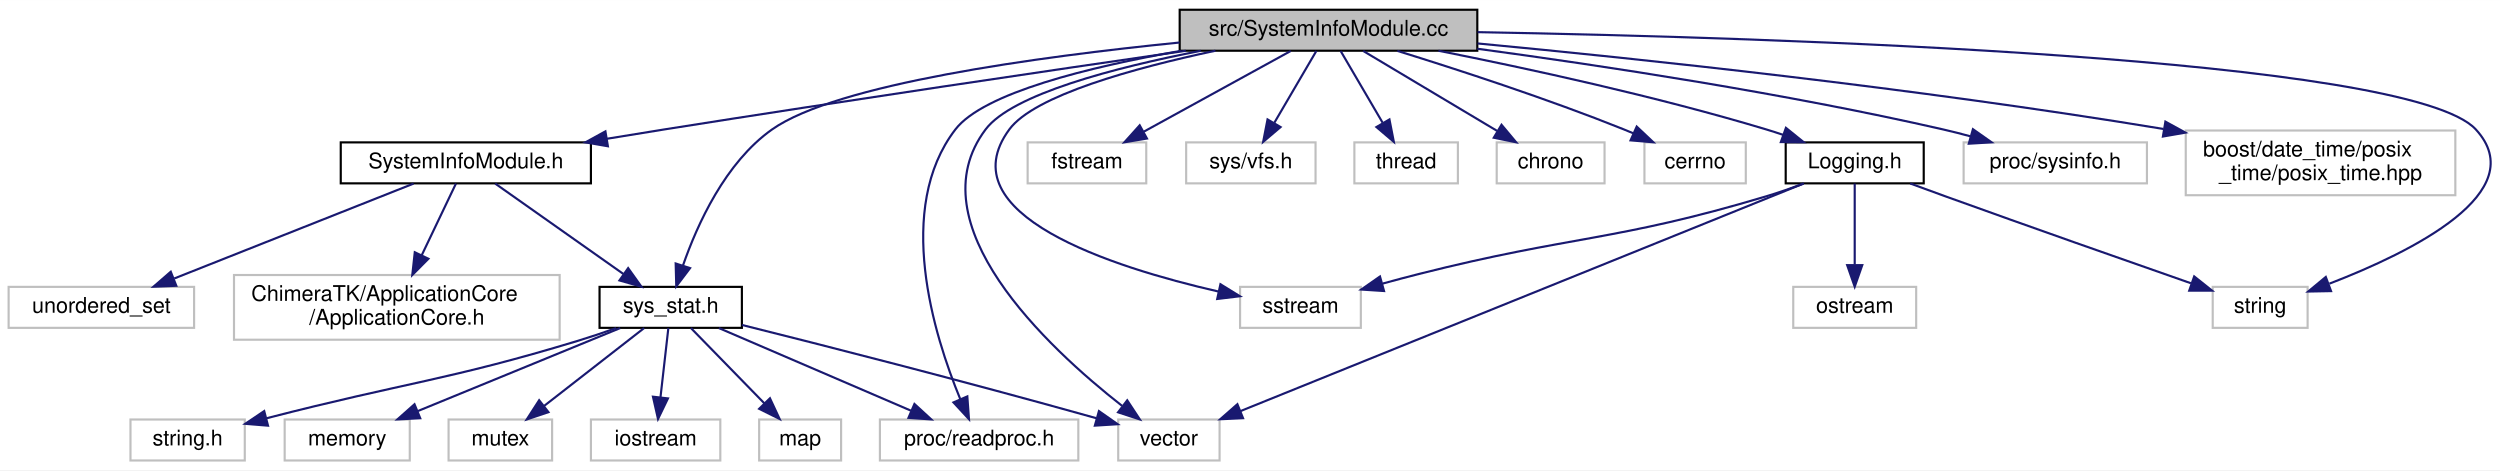
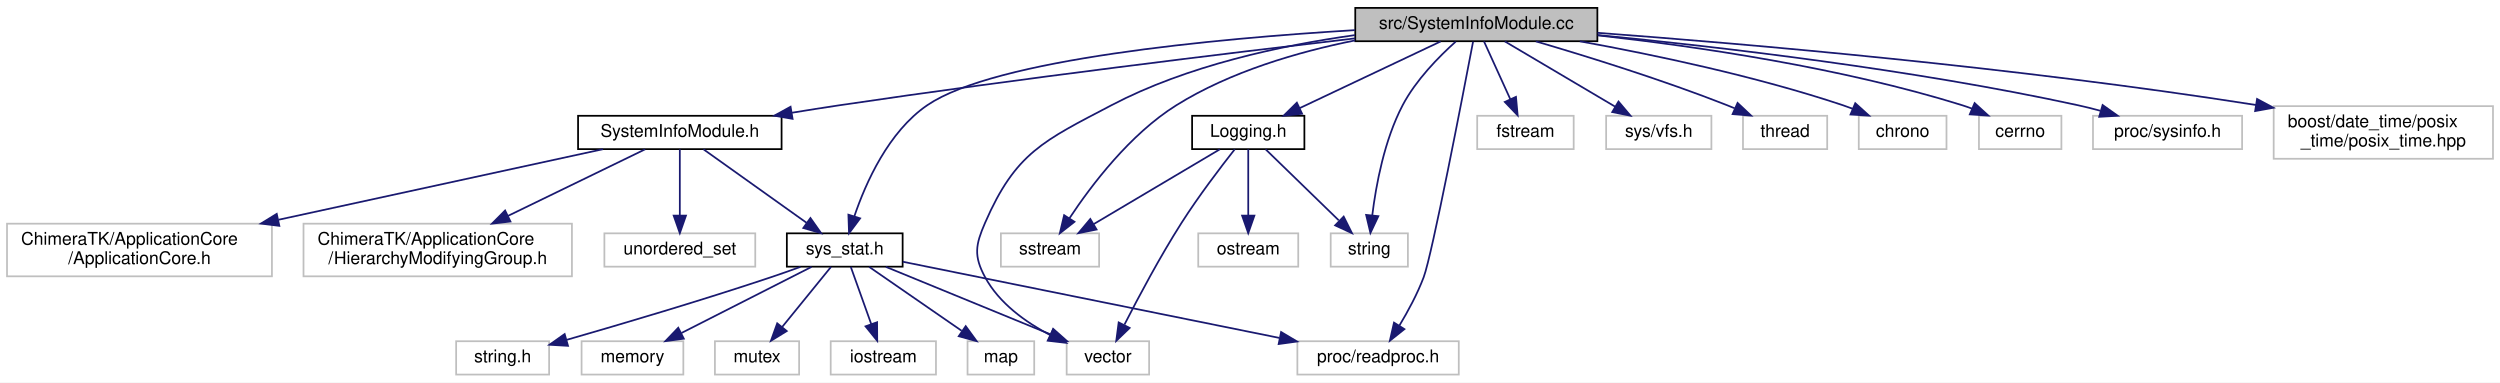
- <svg xmlns="http://www.w3.org/2000/svg" xmlns:xlink="http://www.w3.org/1999/xlink" width="1159pt" height="218pt" viewBox="0.00 0.00 1159.21 218.00">
+ <svg xmlns="http://www.w3.org/2000/svg" xmlns:xlink="http://www.w3.org/1999/xlink" width="1425pt" height="218pt" viewBox="0.00 0.00 1425.00 218.00">
  <g id="graph0" class="graph" transform="scale(1 1) rotate(0) translate(4 214)">
-     <polygon fill="#ffffff" stroke="transparent" points="-4,4 -4,-214 1155.208,-214 1155.208,4 -4,4" />
+     <polygon fill="#ffffff" stroke="transparent" points="-4,4 -4,-214 1421,-214 1421,4 -4,4" />
    <g id="node1" class="node">
-       <polygon fill="#bfbfbf" stroke="#000000" points="543,-190.5 543,-209.5 681,-209.5 681,-190.5 543,-190.5" />
-       <text text-anchor="middle" x="612" y="-197.5" font-family="Helvetica,sans-Serif" font-size="10.00" fill="#000000">src/SystemInfoModule.cc</text>
+       <polygon fill="#bfbfbf" stroke="#000000" points="768.5,-190.5 768.5,-209.5 906.5,-209.5 906.5,-190.5 768.5,-190.5" />
+       <text text-anchor="middle" x="837.5" y="-197.5" font-family="Helvetica,sans-Serif" font-size="10.00" fill="#000000">src/SystemInfoModule.cc</text>
    </g>
    <g id="node2" class="node">
      <g id="a_node2">
        <a xlink:href="SystemInfoModule_8h.html" target="_top" xlink:title="SystemInfoModule.h">
-           <polygon fill="#ffffff" stroke="#000000" points="154,-129 154,-148 270,-148 270,-129 154,-129" />
-           <text text-anchor="middle" x="212" y="-136" font-family="Helvetica,sans-Serif" font-size="10.00" fill="#000000">SystemInfoModule.h</text>
+           <polygon fill="#ffffff" stroke="#000000" points="325.5,-129 325.5,-148 441.5,-148 441.5,-129 325.5,-129" />
+           <text text-anchor="middle" x="383.5" y="-136" font-family="Helvetica,sans-Serif" font-size="10.00" fill="#000000">SystemInfoModule.h</text>
        </a>
      </g>
    </g>
    <g id="edge1" class="edge">
-       <path fill="none" stroke="#191970" d="M545.856,-190.485C483.448,-181.422 387.297,-167.236 304,-154 295.399,-152.633 286.353,-151.157 277.428,-149.678" />
-       <polygon fill="#191970" stroke="#191970" points="277.873,-146.203 267.433,-148.011 276.722,-153.108 277.873,-146.203" />
-     </g>
-     <g id="node4" class="node">
-       <g id="a_node4">
+       <path fill="none" stroke="#191970" d="M768.466,-192.14C695.35,-183.608 576.609,-169.159 474.5,-154 465.747,-152.701 456.535,-151.24 447.471,-149.75" />
+       <polygon fill="#191970" stroke="#191970" points="447.772,-146.251 437.332,-148.06 446.621,-153.156 447.772,-146.251" />
+     </g>
+     <g id="node5" class="node">
+       <g id="a_node5">
        <a xlink:href="sys__stat_8h.html" target="_top" xlink:title="sys_stat.h">
-           <polygon fill="#ffffff" stroke="#000000" points="274,-62 274,-81 340,-81 340,-62 274,-62" />
-           <text text-anchor="middle" x="307" y="-69" font-family="Helvetica,sans-Serif" font-size="10.00" fill="#000000">sys_stat.h</text>
+           <polygon fill="#ffffff" stroke="#000000" points="444.5,-62 444.5,-81 510.5,-81 510.5,-62 444.5,-62" />
+           <text text-anchor="middle" x="477.5" y="-69" font-family="Helvetica,sans-Serif" font-size="10.00" fill="#000000">sys_stat.h</text>
        </a>
      </g>
    </g>
+     <g id="edge23" class="edge">
+       <path fill="none" stroke="#191970" d="M768.313,-196.831C688.424,-191.982 563.046,-180.339 524.5,-154 502.452,-138.934 489.487,-109.899 482.939,-90.607" />
+       <polygon fill="#191970" stroke="#191970" points="486.272,-89.54 479.944,-81.043 479.592,-91.632 486.272,-89.54" />
+     </g>
+     <g id="node10" class="node">
+       <polygon fill="#ffffff" stroke="#bfbfbf" points="604,-.5 604,-19.5 651,-19.5 651,-.5 604,-.5" />
+       <text text-anchor="middle" x="627.5" y="-7.5" font-family="Helvetica,sans-Serif" font-size="10.00" fill="#000000">vector</text>
+     </g>
+     <g id="edge15" class="edge">
+       <path fill="none" stroke="#191970" d="M768.316,-193.987C726.263,-188.13 672.558,-176.611 629.5,-154 590.8,-133.678 574.951,-127.077 557.5,-87 552,-74.368 550.959,-68.126 557.5,-56 565.486,-41.197 580.545,-30.38 594.655,-22.969" />
+       <polygon fill="#191970" stroke="#191970" points="596.234,-26.093 603.707,-18.583 593.182,-19.794 596.234,-26.093" />
+     </g>
+     <g id="node12" class="node">
+       <polygon fill="#ffffff" stroke="#bfbfbf" points="735.5,-.5 735.5,-19.5 827.5,-19.5 827.5,-.5 735.5,-.5" />
+       <text text-anchor="middle" x="781.5" y="-7.5" font-family="Helvetica,sans-Serif" font-size="10.00" fill="#000000">proc/readproc.h</text>
+     </g>
+     <g id="edge21" class="edge">
+       <path fill="none" stroke="#191970" d="M835.65,-190.254C829.877,-159.963 812.289,-68.727 807.5,-56 803.924,-46.497 798.58,-36.612 793.665,-28.452" />
+       <polygon fill="#191970" stroke="#191970" points="796.507,-26.397 788.224,-19.791 790.58,-30.121 796.507,-26.397" />
+     </g>
+     <g id="node14" class="node">
+       <polygon fill="#ffffff" stroke="#bfbfbf" points="566.5,-62 566.5,-81 622.5,-81 622.5,-62 566.5,-62" />
+       <text text-anchor="middle" x="594.5" y="-69" font-family="Helvetica,sans-Serif" font-size="10.00" fill="#000000">sstream</text>
+     </g>
+     <g id="edge13" class="edge">
+       <path fill="none" stroke="#191970" d="M768.411,-190.972C735.681,-184.387 697.143,-173.127 666.5,-154 640.15,-137.552 618.105,-108.492 605.604,-89.62" />
+       <polygon fill="#191970" stroke="#191970" points="608.449,-87.572 600.111,-81.037 602.554,-91.346 608.449,-87.572" />
+     </g>
+     <g id="node15" class="node">
+       <polygon fill="#ffffff" stroke="#bfbfbf" points="838,-129 838,-148 893,-148 893,-129 838,-129" />
+       <text text-anchor="middle" x="865.5" y="-136" font-family="Helvetica,sans-Serif" font-size="10.00" fill="#000000">fstream</text>
+     </g>
+     <g id="edge14" class="edge">
+       <path fill="none" stroke="#191970" d="M841.875,-190.391C845.879,-181.596 851.918,-168.331 856.889,-157.415" />
+       <polygon fill="#191970" stroke="#191970" points="860.105,-158.796 861.063,-148.245 853.734,-155.896 860.105,-158.796" />
+     </g>
+     <g id="node16" class="node">
+       <polygon fill="#ffffff" stroke="#bfbfbf" points="911.5,-129 911.5,-148 971.5,-148 971.5,-129 911.5,-129" />
+       <text text-anchor="middle" x="941.5" y="-136" font-family="Helvetica,sans-Serif" font-size="10.00" fill="#000000">sys/vfs.h</text>
+     </g>
+     <g id="edge16" class="edge">
+       <path fill="none" stroke="#191970" d="M853.75,-190.391C870.617,-180.417 897.21,-164.691 916.703,-153.163" />
+       <polygon fill="#191970" stroke="#191970" points="918.538,-156.145 925.364,-148.042 914.975,-150.119 918.538,-156.145" />
+     </g>
+     <g id="node17" class="node">
+       <polygon fill="#ffffff" stroke="#bfbfbf" points="989.5,-129 989.5,-148 1037.5,-148 1037.5,-129 989.5,-129" />
+       <text text-anchor="middle" x="1013.5" y="-136" font-family="Helvetica,sans-Serif" font-size="10.00" fill="#000000">thread</text>
+     </g>
+     <g id="edge17" class="edge">
+       <path fill="none" stroke="#191970" d="M871.444,-190.415C900.691,-181.841 943.859,-168.43 980.5,-154 981.899,-153.449 983.322,-152.867 984.753,-152.264" />
+       <polygon fill="#191970" stroke="#191970" points="986.417,-155.355 994.137,-148.099 983.577,-148.957 986.417,-155.355" />
+     </g>
+     <g id="node18" class="node">
+       <polygon fill="#ffffff" stroke="#bfbfbf" points="1055.5,-129 1055.5,-148 1105.5,-148 1105.5,-129 1055.5,-129" />
+       <text text-anchor="middle" x="1080.5" y="-136" font-family="Helvetica,sans-Serif" font-size="10.00" fill="#000000">chrono</text>
+     </g>
+     <g id="edge18" class="edge">
+       <path fill="none" stroke="#191970" d="M896.504,-190.452C938.868,-182.77 996.986,-170.529 1046.5,-154 1048.346,-153.384 1050.226,-152.699 1052.108,-151.97" />
+       <polygon fill="#191970" stroke="#191970" points="1053.506,-155.179 1061.366,-148.075 1050.791,-148.727 1053.506,-155.179" />
+     </g>
+     <g id="node19" class="node">
+       <polygon fill="#ffffff" stroke="#bfbfbf" points="1124,-129 1124,-148 1171,-148 1171,-129 1124,-129" />
+       <text text-anchor="middle" x="1147.5" y="-136" font-family="Helvetica,sans-Serif" font-size="10.00" fill="#000000">cerrno</text>
+     </g>
+     <g id="edge19" class="edge">
+       <path fill="none" stroke="#191970" d="M906.735,-193.831C963.519,-187.512 1045.497,-175.484 1114.5,-154 1116.358,-153.421 1118.246,-152.758 1120.13,-152.039" />
+       <polygon fill="#191970" stroke="#191970" points="1121.528,-155.248 1129.357,-148.109 1118.785,-148.808 1121.528,-155.248" />
+     </g>
+     <g id="node20" class="node">
+       <polygon fill="#ffffff" stroke="#bfbfbf" points="754.5,-62 754.5,-81 798.5,-81 798.5,-62 754.5,-62" />
+       <text text-anchor="middle" x="776.5" y="-69" font-family="Helvetica,sans-Serif" font-size="10.00" fill="#000000">string</text>
+     </g>
+     <g id="edge20" class="edge">
+       <path fill="none" stroke="#191970" d="M825.737,-190.26C816.16,-181.688 803.036,-168.364 795.5,-154 785.081,-134.141 780.333,-108.648 778.196,-91.292" />
+       <polygon fill="#191970" stroke="#191970" points="781.662,-90.781 777.136,-81.202 774.7,-91.513 781.662,-90.781" />
+     </g>
+     <g id="node21" class="node">
+       <polygon fill="#ffffff" stroke="#bfbfbf" points="1189,-129 1189,-148 1274,-148 1274,-129 1189,-129" />
+       <text text-anchor="middle" x="1231.5" y="-136" font-family="Helvetica,sans-Serif" font-size="10.00" fill="#000000">proc/sysinfo.h</text>
+     </g>
    <g id="edge22" class="edge">
-       <path fill="none" stroke="#191970" d="M542.912,-194.301C477.083,-187.712 383.736,-174.991 354,-154 332.298,-138.679 319.294,-109.954 312.637,-90.772" />
-       <polygon fill="#191970" stroke="#191970" points="315.967,-89.694 309.577,-81.243 309.302,-91.835 315.967,-89.694" />
-     </g>
-     <g id="node9" class="node">
-       <polygon fill="#ffffff" stroke="#bfbfbf" points="514.5,-.5 514.5,-19.5 561.5,-19.5 561.5,-.5 514.5,-.5" />
-       <text text-anchor="middle" x="538" y="-7.5" font-family="Helvetica,sans-Serif" font-size="10.00" fill="#000000">vector</text>
-     </g>
-     <g id="edge14" class="edge">
-       <path fill="none" stroke="#191970" d="M552.784,-190.461C512.839,-182.678 465.259,-170.309 453,-154 420.195,-110.359 481.46,-53.125 516.287,-25.821" />
-       <polygon fill="#191970" stroke="#191970" points="518.675,-28.402 524.499,-19.551 514.427,-22.838 518.675,-28.402" />
-     </g>
-     <g id="node11" class="node">
-       <polygon fill="#ffffff" stroke="#bfbfbf" points="404,-.5 404,-19.5 496,-19.5 496,-.5 404,-.5" />
-       <text text-anchor="middle" x="450" y="-7.5" font-family="Helvetica,sans-Serif" font-size="10.00" fill="#000000">proc/readproc.h</text>
-     </g>
-     <g id="edge20" class="edge">
-       <path fill="none" stroke="#191970" d="M543.484,-190.444C500.965,-182.952 452.023,-170.939 439,-154 410.839,-117.372 428.919,-58.863 441.261,-28.952" />
-       <polygon fill="#191970" stroke="#191970" points="444.529,-30.214 445.302,-19.648 438.108,-27.426 444.529,-30.214" />
-     </g>
-     <g id="node13" class="node">
-       <polygon fill="#ffffff" stroke="#bfbfbf" points="571,-62 571,-81 627,-81 627,-62 571,-62" />
-       <text text-anchor="middle" x="599" y="-69" font-family="Helvetica,sans-Serif" font-size="10.00" fill="#000000">sstream</text>
-     </g>
-     <g id="edge12" class="edge">
-       <path fill="none" stroke="#191970" d="M559.569,-190.498C521.829,-182.467 475.607,-169.762 464,-154 435.034,-114.664 511.471,-90.165 560.84,-78.874" />
-       <polygon fill="#191970" stroke="#191970" points="561.898,-82.225 570.916,-76.664 560.398,-75.387 561.898,-82.225" />
-     </g>
-     <g id="node14" class="node">
-       <polygon fill="#ffffff" stroke="#bfbfbf" points="472.5,-129 472.5,-148 527.5,-148 527.5,-129 472.5,-129" />
-       <text text-anchor="middle" x="500" y="-136" font-family="Helvetica,sans-Serif" font-size="10.00" fill="#000000">fstream</text>
-     </g>
-     <g id="edge13" class="edge">
-       <path fill="none" stroke="#191970" d="M594.5,-190.391C576.254,-180.371 547.438,-164.548 526.419,-153.007" />
-       <polygon fill="#191970" stroke="#191970" points="527.827,-149.787 517.377,-148.042 524.458,-155.923 527.827,-149.787" />
-     </g>
-     <g id="node15" class="node">
-       <polygon fill="#ffffff" stroke="#bfbfbf" points="546,-129 546,-148 606,-148 606,-129 546,-129" />
-       <text text-anchor="middle" x="576" y="-136" font-family="Helvetica,sans-Serif" font-size="10.00" fill="#000000">sys/vfs.h</text>
-     </g>
-     <g id="edge15" class="edge">
-       <path fill="none" stroke="#191970" d="M606.375,-190.391C601.175,-181.507 593.303,-168.06 586.877,-157.081" />
-       <polygon fill="#191970" stroke="#191970" points="589.777,-155.107 581.704,-148.245 583.736,-158.643 589.777,-155.107" />
-     </g>
-     <g id="node16" class="node">
-       <polygon fill="#ffffff" stroke="#bfbfbf" points="624,-129 624,-148 672,-148 672,-129 624,-129" />
-       <text text-anchor="middle" x="648" y="-136" font-family="Helvetica,sans-Serif" font-size="10.00" fill="#000000">thread</text>
-     </g>
-     <g id="edge16" class="edge">
-       <path fill="none" stroke="#191970" d="M617.625,-190.391C622.825,-181.507 630.697,-168.06 637.123,-157.081" />
-       <polygon fill="#191970" stroke="#191970" points="640.264,-158.643 642.296,-148.245 634.223,-155.107 640.264,-158.643" />
-     </g>
-     <g id="node17" class="node">
-       <polygon fill="#ffffff" stroke="#bfbfbf" points="690,-129 690,-148 740,-148 740,-129 690,-129" />
-       <text text-anchor="middle" x="715" y="-136" font-family="Helvetica,sans-Serif" font-size="10.00" fill="#000000">chrono</text>
-     </g>
-     <g id="edge17" class="edge">
-       <path fill="none" stroke="#191970" d="M628.094,-190.391C644.723,-180.462 670.898,-164.833 690.179,-153.32" />
-       <polygon fill="#191970" stroke="#191970" points="692.228,-156.174 699.019,-148.042 688.639,-150.163 692.228,-156.174" />
-     </g>
-     <g id="node18" class="node">
-       <polygon fill="#ffffff" stroke="#bfbfbf" points="758.5,-129 758.5,-148 805.5,-148 805.5,-129 758.5,-129" />
-       <text text-anchor="middle" x="782" y="-136" font-family="Helvetica,sans-Serif" font-size="10.00" fill="#000000">cerrno</text>
-     </g>
-     <g id="edge18" class="edge">
-       <path fill="none" stroke="#191970" d="M643.936,-190.423C671.944,-181.754 713.606,-168.2 749,-154 750.395,-153.44 751.816,-152.851 753.244,-152.243" />
-       <polygon fill="#191970" stroke="#191970" points="754.916,-155.329 762.62,-148.056 752.062,-148.937 754.916,-155.329" />
-     </g>
-     <g id="node19" class="node">
-       <polygon fill="#ffffff" stroke="#bfbfbf" points="1022,-62 1022,-81 1066,-81 1066,-62 1022,-62" />
-       <text text-anchor="middle" x="1044" y="-69" font-family="Helvetica,sans-Serif" font-size="10.00" fill="#000000">string</text>
-     </g>
-     <g id="edge19" class="edge">
-       <path fill="none" stroke="#191970" d="M681.174,-199.116C818.135,-196.644 1113.313,-187.454 1144,-154 1170.535,-125.072 1114.495,-97.267 1076.081,-82.482" />
-       <polygon fill="#191970" stroke="#191970" points="1076.87,-79.042 1066.277,-78.839 1074.432,-85.603 1076.87,-79.042" />
-     </g>
-     <g id="node20" class="node">
-       <polygon fill="#ffffff" stroke="#bfbfbf" points="906.5,-129 906.5,-148 991.5,-148 991.5,-129 906.5,-129" />
-       <text text-anchor="middle" x="949" y="-136" font-family="Helvetica,sans-Serif" font-size="10.00" fill="#000000">proc/sysinfo.h</text>
-     </g>
-     <g id="edge21" class="edge">
-       <path fill="none" stroke="#191970" d="M681.01,-191.415C739.031,-183.588 823.958,-170.707 897,-154 901.132,-153.055 905.419,-151.963 909.677,-150.805" />
-       <polygon fill="#191970" stroke="#191970" points="910.814,-154.121 919.478,-148.022 908.902,-147.387 910.814,-154.121" />
-     </g>
-     <g id="node21" class="node">
-       <polygon fill="#ffffff" stroke="#bfbfbf" points="1009.5,-123.5 1009.5,-153.5 1134.5,-153.5 1134.5,-123.5 1009.5,-123.5" />
-       <text text-anchor="start" x="1017.5" y="-141.5" font-family="Helvetica,sans-Serif" font-size="10.00" fill="#000000">boost/date_time/posix</text>
-       <text text-anchor="middle" x="1072" y="-130.5" font-family="Helvetica,sans-Serif" font-size="10.00" fill="#000000">_time/posix_time.hpp</text>
-     </g>
-     <g id="edge23" class="edge">
-       <path fill="none" stroke="#191970" d="M681.151,-193.871C756.948,-186.692 882.319,-173.465 999.152,-154.222" />
-       <polygon fill="#191970" stroke="#191970" points="1000.055,-157.62 1009.344,-152.524 998.905,-150.715 1000.055,-157.62" />
+       <path fill="none" stroke="#191970" d="M906.726,-194.034C976.41,-187.253 1086.713,-174.401 1180.5,-154 1184.671,-153.093 1188.994,-152.009 1193.28,-150.843" />
+       <polygon fill="#191970" stroke="#191970" points="1194.479,-154.14 1203.122,-148.012 1192.544,-147.412 1194.479,-154.14" />
    </g>
    <g id="node22" class="node">
-       <g id="a_node22">
+       <polygon fill="#ffffff" stroke="#bfbfbf" points="1292,-123.5 1292,-153.5 1417,-153.5 1417,-123.5 1292,-123.5" />
+       <text text-anchor="start" x="1300" y="-141.5" font-family="Helvetica,sans-Serif" font-size="10.00" fill="#000000">boost/date_time/posix</text>
+       <text text-anchor="middle" x="1354.5" y="-130.5" font-family="Helvetica,sans-Serif" font-size="10.00" fill="#000000">_time/posix_time.hpp</text>
+     </g>
+     <g id="edge24" class="edge">
+       <path fill="none" stroke="#191970" d="M906.578,-195.29C992.444,-188.896 1143.62,-175.87 1281.918,-154.154" />
+       <polygon fill="#191970" stroke="#191970" points="1282.526,-157.602 1291.853,-152.576 1281.427,-150.689 1282.526,-157.602" />
+     </g>
+     <g id="node23" class="node">
+       <g id="a_node23">
        <a xlink:href="Logging_8h.html" target="_top" xlink:title="Logging.h">
-           <polygon fill="#ffffff" stroke="#000000" points="824,-129 824,-148 888,-148 888,-129 824,-129" />
-           <text text-anchor="middle" x="856" y="-136" font-family="Helvetica,sans-Serif" font-size="10.00" fill="#000000">Logging.h</text>
+           <polygon fill="#ffffff" stroke="#000000" points="675.5,-129 675.5,-148 739.5,-148 739.5,-129 675.5,-129" />
+           <text text-anchor="middle" x="707.5" y="-136" font-family="Helvetica,sans-Serif" font-size="10.00" fill="#000000">Logging.h</text>
        </a>
      </g>
    </g>
-     <g id="edge24" class="edge">
-       <path fill="none" stroke="#191970" d="M662.979,-190.488C704.342,-182.283 763.957,-169.351 815,-154 817.576,-153.225 820.221,-152.369 822.869,-151.469" />
-       <polygon fill="#191970" stroke="#191970" points="824.106,-154.744 832.343,-148.081 821.749,-148.153 824.106,-154.744" />
+     <g id="edge25" class="edge">
+       <path fill="none" stroke="#191970" d="M817.188,-190.391C795.627,-180.191 761.352,-163.976 736.856,-152.387" />
+       <polygon fill="#191970" stroke="#191970" points="738.206,-149.155 727.67,-148.042 735.213,-155.482 738.206,-149.155" />
    </g>
    <g id="node3" class="node">
-       <polygon fill="#ffffff" stroke="#bfbfbf" points="104.5,-56.5 104.5,-86.5 255.5,-86.5 255.5,-56.5 104.5,-56.5" />
-       <text text-anchor="start" x="112.5" y="-74.5" font-family="Helvetica,sans-Serif" font-size="10.00" fill="#000000">ChimeraTK/ApplicationCore</text>
-       <text text-anchor="middle" x="180" y="-63.5" font-family="Helvetica,sans-Serif" font-size="10.00" fill="#000000">/ApplicationCore.h</text>
+       <polygon fill="#ffffff" stroke="#bfbfbf" points="0,-56.5 0,-86.5 151,-86.5 151,-56.5 0,-56.5" />
+       <text text-anchor="start" x="8" y="-74.5" font-family="Helvetica,sans-Serif" font-size="10.00" fill="#000000">ChimeraTK/ApplicationCore</text>
+       <text text-anchor="middle" x="75.5" y="-63.5" font-family="Helvetica,sans-Serif" font-size="10.00" fill="#000000">/ApplicationCore.h</text>
    </g>
    <g id="edge2" class="edge">
-       <path fill="none" stroke="#191970" d="M207.415,-128.9C203.284,-120.25 197.034,-107.164 191.544,-95.67" />
-       <polygon fill="#191970" stroke="#191970" points="194.643,-94.037 187.175,-86.522 188.326,-97.054 194.643,-94.037" />
+       <path fill="none" stroke="#191970" d="M339.698,-128.972C291.657,-118.521 213.569,-101.534 154.72,-88.733" />
+       <polygon fill="#191970" stroke="#191970" points="155.225,-85.261 144.71,-86.555 153.737,-92.101 155.225,-85.261" />
+     </g>
+     <g id="node4" class="node">
+       <polygon fill="#ffffff" stroke="#bfbfbf" points="169,-56.5 169,-86.5 322,-86.5 322,-56.5 169,-56.5" />
+       <text text-anchor="start" x="177" y="-74.5" font-family="Helvetica,sans-Serif" font-size="10.00" fill="#000000">ChimeraTK/ApplicationCore</text>
+       <text text-anchor="middle" x="245.5" y="-63.5" font-family="Helvetica,sans-Serif" font-size="10.00" fill="#000000">/HierarchyModifyingGroup.h</text>
    </g>
    <g id="edge3" class="edge">
-       <path fill="none" stroke="#191970" d="M225.611,-128.9C241.131,-117.955 266.722,-99.906 285.067,-86.969" />
-       <polygon fill="#191970" stroke="#191970" points="287.259,-89.705 293.414,-81.082 283.225,-83.985 287.259,-89.705" />
-     </g>
-     <g id="node12" class="node">
-       <polygon fill="#ffffff" stroke="#bfbfbf" points="0,-62 0,-81 86,-81 86,-62 0,-62" />
-       <text text-anchor="middle" x="43" y="-69" font-family="Helvetica,sans-Serif" font-size="10.00" fill="#000000">unordered_set</text>
+       <path fill="none" stroke="#191970" d="M363.728,-128.9C343.417,-119.039 311.231,-103.413 285.567,-90.953" />
+       <polygon fill="#191970" stroke="#191970" points="286.965,-87.741 276.44,-86.522 283.908,-94.038 286.965,-87.741" />
+     </g>
+     <g id="edge4" class="edge">
+       <path fill="none" stroke="#191970" d="M396.968,-128.9C412.324,-117.955 437.646,-99.906 455.798,-86.969" />
+       <polygon fill="#191970" stroke="#191970" points="457.945,-89.736 464.057,-81.082 453.882,-84.036 457.945,-89.736" />
+     </g>
+     <g id="node13" class="node">
+       <polygon fill="#ffffff" stroke="#bfbfbf" points="340.5,-62 340.5,-81 426.5,-81 426.5,-62 340.5,-62" />
+       <text text-anchor="middle" x="383.5" y="-69" font-family="Helvetica,sans-Serif" font-size="10.00" fill="#000000">unordered_set</text>
+     </g>
+     <g id="edge12" class="edge">
+       <path fill="none" stroke="#191970" d="M383.5,-128.9C383.5,-119.149 383.5,-103.76 383.5,-91.37" />
+       <polygon fill="#191970" stroke="#191970" points="387,-91.082 383.5,-81.082 380,-91.082 387,-91.082" />
+     </g>
+     <g id="node6" class="node">
+       <polygon fill="#ffffff" stroke="#bfbfbf" points="547.5,-.5 547.5,-19.5 585.5,-19.5 585.5,-.5 547.5,-.5" />
+       <text text-anchor="middle" x="566.5" y="-7.5" font-family="Helvetica,sans-Serif" font-size="10.00" fill="#000000">map</text>
+     </g>
+     <g id="edge5" class="edge">
+       <path fill="none" stroke="#191970" d="M491.406,-61.891C505.514,-52.142 527.572,-36.899 544.139,-25.452" />
+       <polygon fill="#191970" stroke="#191970" points="546.454,-28.106 552.691,-19.542 542.475,-22.347 546.454,-28.106" />
+     </g>
+     <g id="node7" class="node">
+       <polygon fill="#ffffff" stroke="#bfbfbf" points="256,-.5 256,-19.5 309,-19.5 309,-.5 256,-.5" />
+       <text text-anchor="middle" x="282.5" y="-7.5" font-family="Helvetica,sans-Serif" font-size="10.00" fill="#000000">string.h</text>
+     </g>
+     <g id="edge6" class="edge">
+       <path fill="none" stroke="#191970" d="M452.27,-61.903C446.765,-59.889 440.954,-57.825 435.5,-56 396.033,-42.798 350.273,-29.27 319.153,-20.333" />
+       <polygon fill="#191970" stroke="#191970" points="319.768,-16.869 309.191,-17.486 317.844,-23.599 319.768,-16.869" />
+     </g>
+     <g id="node8" class="node">
+       <polygon fill="#ffffff" stroke="#bfbfbf" points="327.5,-.5 327.5,-19.5 385.5,-19.5 385.5,-.5 327.5,-.5" />
+       <text text-anchor="middle" x="356.5" y="-7.5" font-family="Helvetica,sans-Serif" font-size="10.00" fill="#000000">memory</text>
+     </g>
+     <g id="edge7" class="edge">
+       <path fill="none" stroke="#191970" d="M458.594,-61.891C438.703,-51.781 407.188,-35.763 384.431,-24.196" />
+       <polygon fill="#191970" stroke="#191970" points="385.774,-20.953 375.274,-19.542 382.602,-27.193 385.774,-20.953" />
+     </g>
+     <g id="node9" class="node">
+       <polygon fill="#ffffff" stroke="#bfbfbf" points="403.5,-.5 403.5,-19.5 451.5,-19.5 451.5,-.5 403.5,-.5" />
+       <text text-anchor="middle" x="427.5" y="-7.5" font-family="Helvetica,sans-Serif" font-size="10.00" fill="#000000">mutex</text>
+     </g>
+     <g id="edge8" class="edge">
+       <path fill="none" stroke="#191970" d="M469.688,-61.891C462.246,-52.738 450.867,-38.741 441.801,-27.59" />
+       <polygon fill="#191970" stroke="#191970" points="444.447,-25.296 435.423,-19.745 439.015,-29.712 444.447,-25.296" />
+     </g>
+     <g id="edge9" class="edge">
+       <path fill="none" stroke="#191970" d="M500.938,-61.891C526.145,-51.555 566.415,-35.045 594.748,-23.428" />
+       <polygon fill="#191970" stroke="#191970" points="596.302,-26.574 604.227,-19.542 593.647,-20.097 596.302,-26.574" />
+     </g>
+     <g id="node11" class="node">
+       <polygon fill="#ffffff" stroke="#bfbfbf" points="469.5,-.5 469.5,-19.5 529.5,-19.5 529.5,-.5 469.5,-.5" />
+       <text text-anchor="middle" x="499.5" y="-7.5" font-family="Helvetica,sans-Serif" font-size="10.00" fill="#000000">iostream</text>
+     </g>
+     <g id="edge10" class="edge">
+       <path fill="none" stroke="#191970" d="M480.938,-61.891C484.051,-53.186 488.732,-40.102 492.614,-29.249" />
+       <polygon fill="#191970" stroke="#191970" points="495.941,-30.339 496.014,-19.745 489.35,-27.982 495.941,-30.339" />
    </g>
    <g id="edge11" class="edge">
-       <path fill="none" stroke="#191970" d="M187.786,-128.9C158.671,-117.358 109.632,-97.916 76.798,-84.899" />
-       <polygon fill="#191970" stroke="#191970" points="77.755,-81.513 67.169,-81.082 75.175,-88.021 77.755,-81.513" />
-     </g>
-     <g id="node5" class="node">
-       <polygon fill="#ffffff" stroke="#bfbfbf" points="348,-.5 348,-19.5 386,-19.5 386,-.5 348,-.5" />
-       <text text-anchor="middle" x="367" y="-7.5" font-family="Helvetica,sans-Serif" font-size="10.00" fill="#000000">map</text>
-     </g>
-     <g id="edge4" class="edge">
-       <path fill="none" stroke="#191970" d="M316.375,-61.891C325.48,-52.558 339.497,-38.19 350.476,-26.937" />
-       <polygon fill="#191970" stroke="#191970" points="353.015,-29.347 357.493,-19.745 348.004,-24.459 353.015,-29.347" />
-     </g>
-     <g id="node6" class="node">
-       <polygon fill="#ffffff" stroke="#bfbfbf" points="56.5,-.5 56.5,-19.5 109.5,-19.5 109.5,-.5 56.5,-.5" />
-       <text text-anchor="middle" x="83" y="-7.5" font-family="Helvetica,sans-Serif" font-size="10.00" fill="#000000">string.h</text>
-     </g>
-     <g id="edge5" class="edge">
-       <path fill="none" stroke="#191970" d="M281.678,-61.885C275.905,-59.829 269.771,-57.752 264,-56 203.439,-37.62 184.936,-36.914 119.69,-20.109" />
-       <polygon fill="#191970" stroke="#191970" points="120.274,-16.644 109.714,-17.509 118.508,-23.418 120.274,-16.644" />
-     </g>
-     <g id="node7" class="node">
-       <polygon fill="#ffffff" stroke="#bfbfbf" points="128,-.5 128,-19.5 186,-19.5 186,-.5 128,-.5" />
-       <text text-anchor="middle" x="157" y="-7.5" font-family="Helvetica,sans-Serif" font-size="10.00" fill="#000000">memory</text>
-     </g>
-     <g id="edge6" class="edge">
-       <path fill="none" stroke="#191970" d="M283.562,-61.891C258.355,-51.555 218.085,-35.045 189.752,-23.428" />
-       <polygon fill="#191970" stroke="#191970" points="190.853,-20.097 180.273,-19.542 188.198,-26.574 190.853,-20.097" />
-     </g>
-     <g id="node8" class="node">
-       <polygon fill="#ffffff" stroke="#bfbfbf" points="204,-.5 204,-19.5 252,-19.5 252,-.5 204,-.5" />
-       <text text-anchor="middle" x="228" y="-7.5" font-family="Helvetica,sans-Serif" font-size="10.00" fill="#000000">mutex</text>
-     </g>
-     <g id="edge7" class="edge">
-       <path fill="none" stroke="#191970" d="M294.656,-61.891C282.25,-52.232 262.916,-37.181 248.259,-25.771" />
-       <polygon fill="#191970" stroke="#191970" points="250.298,-22.923 240.257,-19.542 245.998,-28.447 250.298,-22.923" />
-     </g>
-     <g id="edge8" class="edge">
-       <path fill="none" stroke="#191970" d="M340.04,-63.334C377.513,-53.978 440.667,-37.928 504.42,-20.085" />
-       <polygon fill="#191970" stroke="#191970" points="505.561,-23.4 514.24,-17.323 503.666,-16.661 505.561,-23.4" />
-     </g>
-     <g id="node10" class="node">
-       <polygon fill="#ffffff" stroke="#bfbfbf" points="270,-.5 270,-19.5 330,-19.5 330,-.5 270,-.5" />
-       <text text-anchor="middle" x="300" y="-7.5" font-family="Helvetica,sans-Serif" font-size="10.00" fill="#000000">iostream</text>
-     </g>
-     <g id="edge9" class="edge">
-       <path fill="none" stroke="#191970" d="M305.906,-61.891C304.936,-53.366 303.487,-40.639 302.268,-29.924" />
-       <polygon fill="#191970" stroke="#191970" points="305.718,-29.285 301.109,-19.745 298.763,-30.077 305.718,-29.285" />
-     </g>
-     <g id="edge10" class="edge">
-       <path fill="none" stroke="#191970" d="M329.344,-61.891C353.27,-51.6 391.431,-35.189 418.422,-23.581" />
-       <polygon fill="#191970" stroke="#191970" points="420.01,-26.708 427.813,-19.542 417.244,-20.277 420.01,-26.708" />
+       <path fill="none" stroke="#191970" d="M510.612,-64.801C562.142,-54.377 662.139,-34.147 725.165,-21.397" />
+       <polygon fill="#191970" stroke="#191970" points="726.225,-24.753 735.332,-19.34 724.837,-17.892 726.225,-24.753" />
+     </g>
+     <g id="edge29" class="edge">
+       <path fill="none" stroke="#191970" d="M699.806,-128.908C691.823,-118.77 679.176,-102.179 669.5,-87 657.279,-67.83 645.028,-44.831 636.938,-28.989" />
+       <polygon fill="#191970" stroke="#191970" points="639.894,-27.076 632.265,-19.724 633.644,-30.229 639.894,-27.076" />
+     </g>
+     <g id="edge27" class="edge">
+       <path fill="none" stroke="#191970" d="M691.31,-128.9C672.514,-117.756 641.298,-99.248 619.408,-86.268" />
+       <polygon fill="#191970" stroke="#191970" points="621.047,-83.171 610.66,-81.082 617.477,-89.192 621.047,-83.171" />
+     </g>
+     <g id="edge26" class="edge">
+       <path fill="none" stroke="#191970" d="M717.386,-128.9C728.248,-118.353 745.904,-101.21 759.096,-88.4" />
+       <polygon fill="#191970" stroke="#191970" points="761.896,-90.559 766.632,-81.082 757.02,-85.537 761.896,-90.559" />
+     </g>
+     <g id="node24" class="node">
+       <polygon fill="#ffffff" stroke="#bfbfbf" points="679,-62 679,-81 736,-81 736,-62 679,-62" />
+       <text text-anchor="middle" x="707.5" y="-69" font-family="Helvetica,sans-Serif" font-size="10.00" fill="#000000">ostream</text>
    </g>
    <g id="edge28" class="edge">
-       <path fill="none" stroke="#191970" d="M832.358,-128.947C776.361,-106.319 635.518,-49.406 571.093,-23.373" />
-       <polygon fill="#191970" stroke="#191970" points="572.38,-20.118 561.798,-19.616 569.758,-26.608 572.38,-20.118" />
-     </g>
-     <g id="edge26" class="edge">
-       <path fill="none" stroke="#191970" d="M832.347,-128.907C826.714,-126.805 820.687,-124.701 815,-123 744.754,-101.983 725.091,-104.951 654,-87 648.529,-85.619 642.775,-84.086 637.133,-82.537" />
-       <polygon fill="#191970" stroke="#191970" points="637.756,-79.078 627.183,-79.762 635.875,-85.82 637.756,-79.078" />
-     </g>
-     <g id="edge25" class="edge">
-       <path fill="none" stroke="#191970" d="M881.744,-128.933C887.111,-126.957 892.736,-124.9 898,-123 937.125,-108.881 982.3,-93.012 1011.913,-82.669" />
-       <polygon fill="#191970" stroke="#191970" points="1013.414,-85.852 1021.703,-79.253 1011.108,-79.243 1013.414,-85.852" />
-     </g>
-     <g id="node23" class="node">
-       <polygon fill="#ffffff" stroke="#bfbfbf" points="827.5,-62 827.5,-81 884.5,-81 884.5,-62 827.5,-62" />
-       <text text-anchor="middle" x="856" y="-69" font-family="Helvetica,sans-Serif" font-size="10.00" fill="#000000">ostream</text>
-     </g>
-     <g id="edge27" class="edge">
-       <path fill="none" stroke="#191970" d="M856,-128.9C856,-119.149 856,-103.76 856,-91.37" />
-       <polygon fill="#191970" stroke="#191970" points="859.5,-91.082 856,-81.082 852.5,-91.082 859.5,-91.082" />
+       <path fill="none" stroke="#191970" d="M707.5,-128.9C707.5,-119.149 707.5,-103.76 707.5,-91.37" />
+       <polygon fill="#191970" stroke="#191970" points="711,-91.082 707.5,-81.082 704,-91.082 711,-91.082" />
    </g>
  </g>
</svg>
